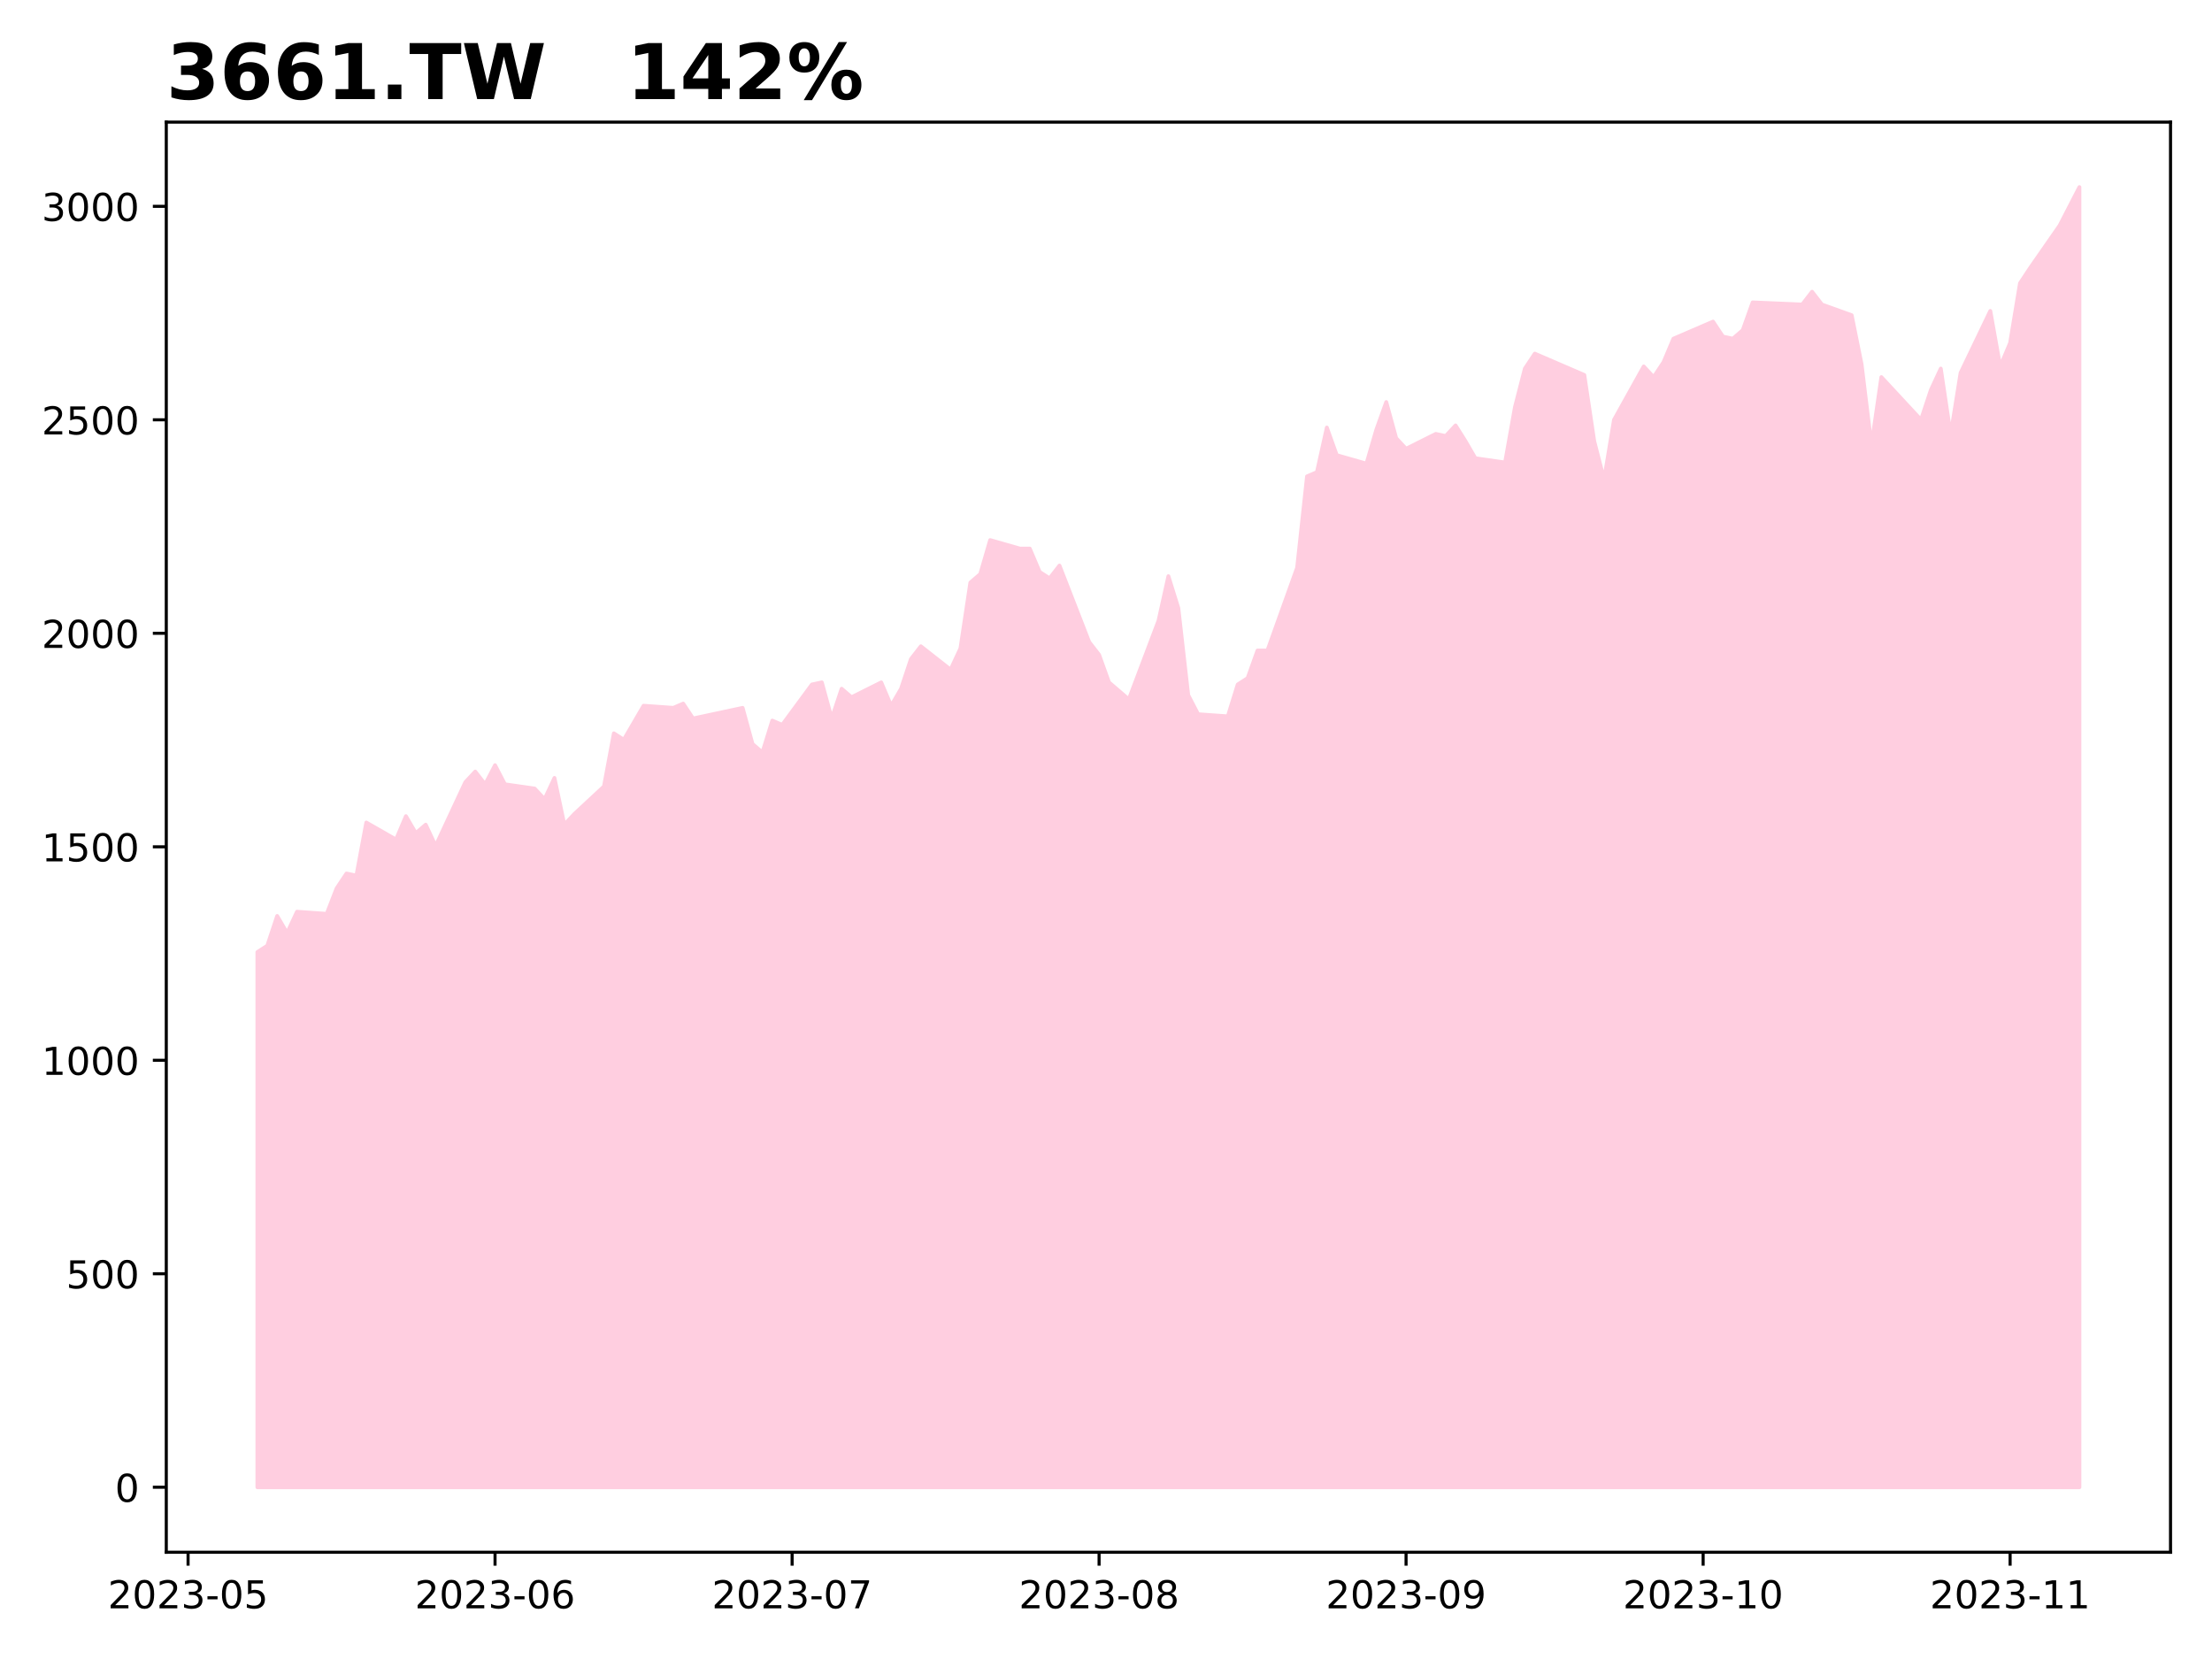
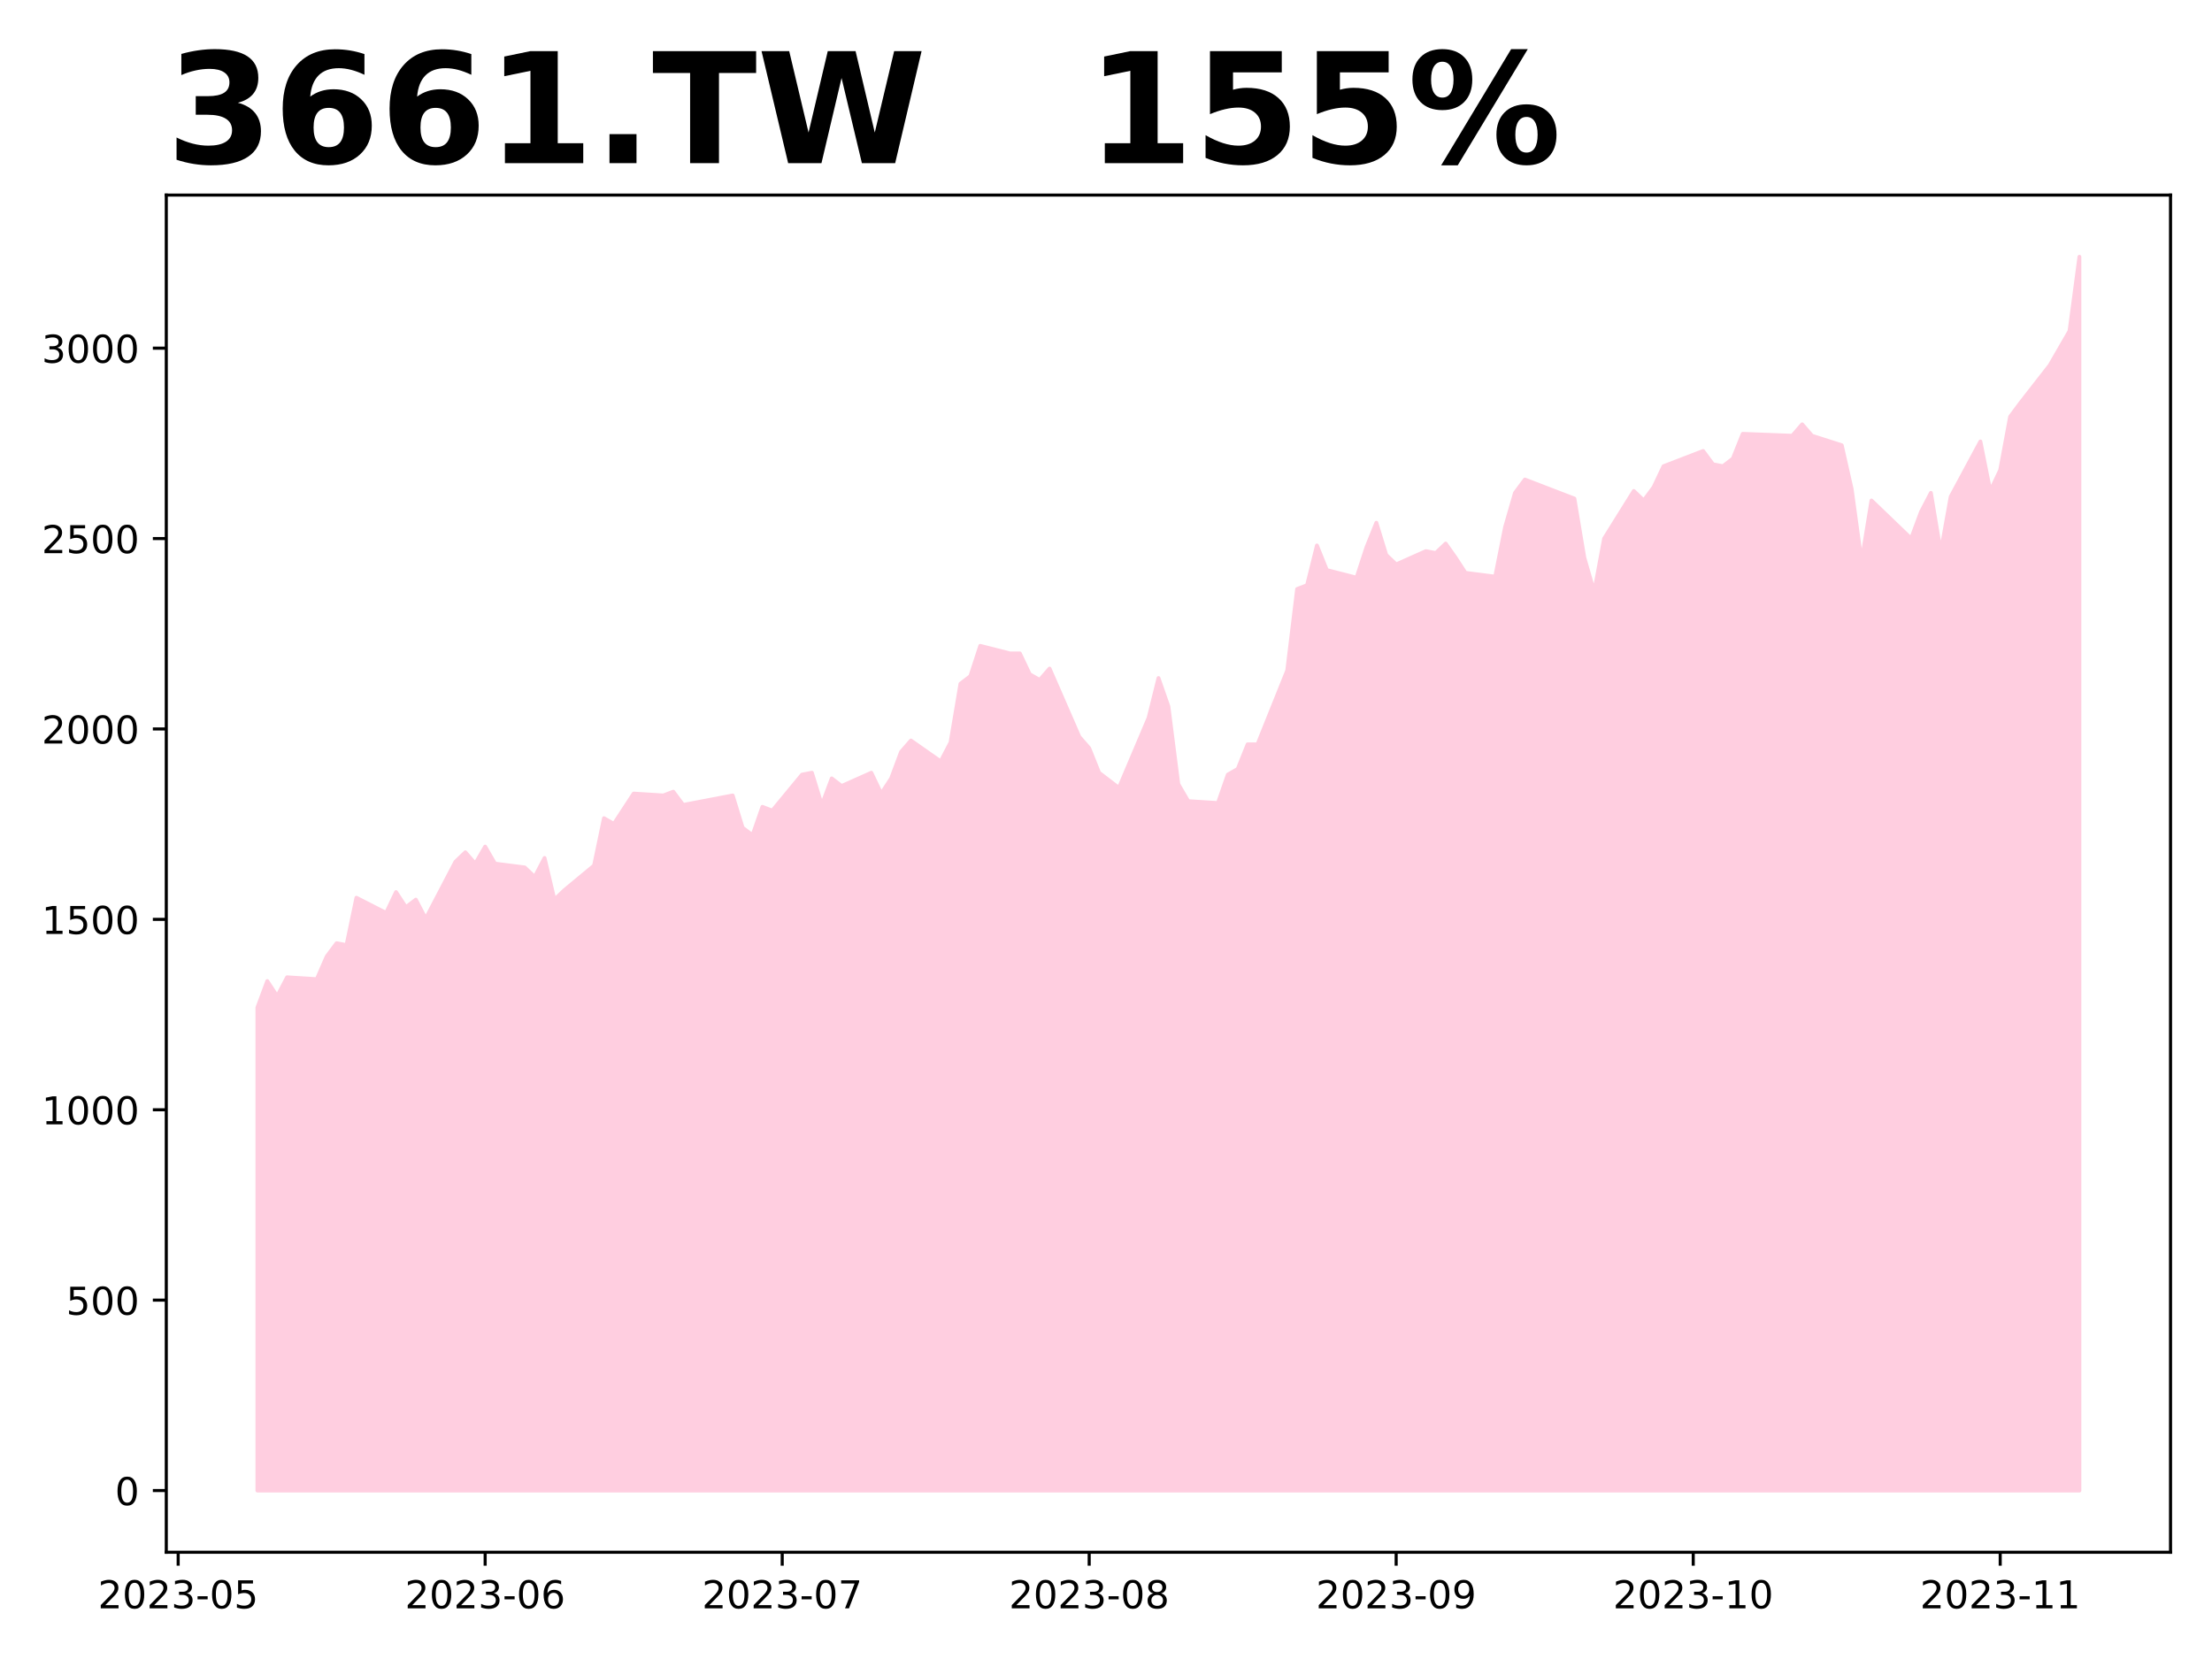
<svg xmlns="http://www.w3.org/2000/svg" xmlns:xlink="http://www.w3.org/1999/xlink" height="432pt" version="1.1" viewBox="0 0 576 432" width="576pt">
  <defs>
    <style type="text/css">
*{stroke-linecap:butt;stroke-linejoin:round;}
  </style>
  </defs>
  <g id="figure_1">
    <g id="patch_1">
      <path d="M 0 432  L 576 432  L 576 0  L 0 0  z " style="fill:#ffffff;" />
    </g>
    <g id="axes_1">
      <g id="patch_2">
-         <path d="M 43.3 404.2  L 565.2 404.2  L 565.2 31.8  L 43.3 31.8  z " style="fill:#ffffff;" />
+         <path d="M 43.3 404.2  L 565.2 404.2  L 565.2 50.8  L 43.3 50.8  z " style="fill:#ffffff;" />
      </g>
      <g id="PolyCollection_1">
        <defs>
-           <path d="M 67.023 -44.727  L 67.023 -184.08  L 69.601 -185.739  L 72.18 -193.48  L 74.758 -189.056  L 77.337 -194.586  L 85.073 -194.033  L 87.651 -200.669  L 90.23 -204.54  L 92.808 -203.987  L 95.387 -217.812  L 103.123 -213.388  L 105.701 -219.471  L 108.28 -215.047  L 110.858 -217.259  L 113.437 -211.729  L 121.172 -228.318  L 123.751 -231.083  L 126.33 -227.765  L 128.908 -232.742  L 131.487 -227.765  L 139.222 -226.66  L 141.801 -223.895  L 144.379 -229.424  L 146.958 -217.259  L 149.537 -220.024  L 157.272 -227.212  L 159.851 -241.037  L 162.429 -239.378  L 165.008 -243.802  L 167.586 -248.226  L 175.322 -247.673  L 177.901 -248.779  L 180.479 -244.908  L 193.372 -247.673  L 195.951 -238.272  L 198.529 -236.06  L 201.108 -244.355  L 203.686 -243.249  L 211.422 -253.756  L 214 -254.309  L 216.579 -244.908  L 219.158 -252.65  L 221.736 -250.438  L 229.472 -254.309  L 232.05 -248.226  L 234.629 -252.65  L 237.208 -260.392  L 239.786 -263.71  L 247.522 -257.627  L 250.1 -263.157  L 252.679 -280.299  L 255.257 -282.511  L 257.836 -291.359  L 265.572 -289.147  L 268.15 -289.147  L 270.729 -283.064  L 273.307 -281.405  L 275.886 -284.723  L 283.622 -264.816  L 286.2 -261.498  L 288.779 -254.309  L 293.936 -249.885  L 301.671 -270.345  L 304.25 -281.958  L 306.829 -273.663  L 309.407 -250.991  L 311.986 -246.014  L 319.721 -245.461  L 322.3 -253.756  L 324.878 -255.415  L 327.457 -262.604  L 330.036 -262.604  L 337.771 -284.17  L 340.35 -307.948  L 342.928 -309.054  L 345.507 -320.667  L 348.085 -313.478  L 355.821 -311.266  L 358.4 -320.114  L 360.978 -327.303  L 363.557 -317.902  L 366.135 -315.137  L 373.871 -319.008  L 376.45 -318.455  L 379.028 -321.22  L 381.607 -317.12  L 384.185 -312.673  L 391.921 -311.561  L 394.5 -326.015  L 397.078 -336.021  L 399.657 -339.912  L 402.235 -338.8  L 409.971 -335.465  L 412.549 -334.353  L 415.128 -317.12  L 417.707 -307.114  L 420.285 -322.679  L 428.021 -336.577  L 430.599 -333.797  L 433.178 -337.689  L 435.756 -343.804  L 446.071 -348.251  L 448.649 -344.359  L 451.228 -343.804  L 453.806 -346.027  L 456.385 -353.254  L 469.278 -352.698  L 471.856 -356.033  L 474.435 -352.698  L 482.17 -349.918  L 484.749 -337.133  L 487.328 -316.008  L 489.906 -333.797  L 492.485 -331.018  L 500.22 -322.679  L 502.799 -330.462  L 505.377 -336.021  L 507.956 -318.788  L 510.535 -334.909  L 518.27 -351.03  L 520.849 -336.577  L 523.427 -342.692  L 526.006 -358.257  L 528.584 -362.148  L 536.32 -373.266  L 538.899 -378.27  L 541.477 -383.273  L 541.477 -44.727  L 541.477 -44.727  L 538.899 -44.727  L 536.32 -44.727  L 528.584 -44.727  L 526.006 -44.727  L 523.427 -44.727  L 520.849 -44.727  L 518.27 -44.727  L 510.535 -44.727  L 507.956 -44.727  L 505.377 -44.727  L 502.799 -44.727  L 500.22 -44.727  L 492.485 -44.727  L 489.906 -44.727  L 487.328 -44.727  L 484.749 -44.727  L 482.17 -44.727  L 474.435 -44.727  L 471.856 -44.727  L 469.278 -44.727  L 456.385 -44.727  L 453.806 -44.727  L 451.228 -44.727  L 448.649 -44.727  L 446.071 -44.727  L 435.756 -44.727  L 433.178 -44.727  L 430.599 -44.727  L 428.021 -44.727  L 420.285 -44.727  L 417.707 -44.727  L 415.128 -44.727  L 412.549 -44.727  L 409.971 -44.727  L 402.235 -44.727  L 399.657 -44.727  L 397.078 -44.727  L 394.5 -44.727  L 391.921 -44.727  L 384.185 -44.727  L 381.607 -44.727  L 379.028 -44.727  L 376.45 -44.727  L 373.871 -44.727  L 366.135 -44.727  L 363.557 -44.727  L 360.978 -44.727  L 358.4 -44.727  L 355.821 -44.727  L 348.085 -44.727  L 345.507 -44.727  L 342.928 -44.727  L 340.35 -44.727  L 337.771 -44.727  L 330.036 -44.727  L 327.457 -44.727  L 324.878 -44.727  L 322.3 -44.727  L 319.721 -44.727  L 311.986 -44.727  L 309.407 -44.727  L 306.829 -44.727  L 304.25 -44.727  L 301.671 -44.727  L 293.936 -44.727  L 288.779 -44.727  L 286.2 -44.727  L 283.622 -44.727  L 275.886 -44.727  L 273.307 -44.727  L 270.729 -44.727  L 268.15 -44.727  L 265.572 -44.727  L 257.836 -44.727  L 255.257 -44.727  L 252.679 -44.727  L 250.1 -44.727  L 247.522 -44.727  L 239.786 -44.727  L 237.208 -44.727  L 234.629 -44.727  L 232.05 -44.727  L 229.472 -44.727  L 221.736 -44.727  L 219.158 -44.727  L 216.579 -44.727  L 214 -44.727  L 211.422 -44.727  L 203.686 -44.727  L 201.108 -44.727  L 198.529 -44.727  L 195.951 -44.727  L 193.372 -44.727  L 180.479 -44.727  L 177.901 -44.727  L 175.322 -44.727  L 167.586 -44.727  L 165.008 -44.727  L 162.429 -44.727  L 159.851 -44.727  L 157.272 -44.727  L 149.537 -44.727  L 146.958 -44.727  L 144.379 -44.727  L 141.801 -44.727  L 139.222 -44.727  L 131.487 -44.727  L 128.908 -44.727  L 126.33 -44.727  L 123.751 -44.727  L 121.172 -44.727  L 113.437 -44.727  L 110.858 -44.727  L 108.28 -44.727  L 105.701 -44.727  L 103.123 -44.727  L 95.387 -44.727  L 92.808 -44.727  L 90.23 -44.727  L 87.651 -44.727  L 85.073 -44.727  L 77.337 -44.727  L 74.758 -44.727  L 72.18 -44.727  L 69.601 -44.727  L 67.023 -44.727  z " id="m67951e504e" style="stroke:#ffcee0;" />
+           <path d="M 67.023 -43.864  L 67.023 -169.627  L 69.601 -176.531  L 72.18 -172.586  L 74.758 -177.518  L 82.494 -177.025  L 85.073 -182.943  L 87.651 -186.395  L 90.23 -185.902  L 92.808 -198.232  L 100.544 -194.286  L 103.123 -199.711  L 105.701 -195.766  L 108.28 -197.738  L 110.858 -192.807  L 118.594 -207.602  L 121.172 -210.068  L 123.751 -207.109  L 126.33 -211.548  L 128.908 -207.109  L 136.644 -206.123  L 139.222 -203.657  L 141.801 -208.589  L 144.379 -197.738  L 146.958 -200.204  L 154.694 -206.616  L 157.272 -218.946  L 159.851 -217.466  L 162.429 -221.411  L 165.008 -225.357  L 172.744 -224.864  L 175.322 -225.85  L 177.901 -222.398  L 190.793 -224.864  L 193.372 -216.48  L 195.951 -214.507  L 198.529 -221.905  L 201.108 -220.918  L 208.843 -230.289  L 211.422 -230.782  L 214 -222.398  L 216.579 -229.303  L 219.158 -227.33  L 226.893 -230.782  L 229.472 -225.357  L 232.05 -229.303  L 234.629 -236.207  L 237.208 -239.166  L 244.943 -233.741  L 247.522 -238.673  L 250.1 -253.962  L 252.679 -255.935  L 255.257 -263.826  L 262.993 -261.853  L 265.572 -261.853  L 268.15 -256.428  L 270.729 -254.948  L 273.307 -257.907  L 281.043 -240.153  L 283.622 -237.194  L 286.2 -230.782  L 291.357 -226.837  L 299.093 -245.085  L 301.671 -255.441  L 304.25 -248.044  L 306.829 -227.823  L 309.407 -223.384  L 317.143 -222.891  L 319.721 -230.289  L 322.3 -231.768  L 324.878 -238.18  L 327.457 -238.18  L 335.193 -257.414  L 337.771 -278.621  L 340.35 -279.608  L 342.928 -289.965  L 345.507 -283.553  L 353.243 -281.58  L 355.821 -289.472  L 358.4 -295.883  L 360.978 -287.499  L 363.557 -285.033  L 371.292 -288.485  L 373.871 -287.992  L 376.45 -290.458  L 379.028 -286.801  L 381.607 -282.835  L 389.342 -281.843  L 391.921 -294.734  L 394.5 -303.658  L 397.078 -307.129  L 399.657 -306.137  L 407.392 -303.162  L 409.971 -302.171  L 412.549 -286.801  L 415.128 -277.877  L 417.707 -291.759  L 425.442 -304.154  L 428.021 -301.675  L 430.599 -305.146  L 433.178 -310.599  L 443.492 -314.566  L 446.071 -311.095  L 448.649 -310.599  L 451.228 -312.582  L 453.806 -319.028  L 466.699 -318.532  L 469.278 -321.507  L 471.856 -318.532  L 479.592 -316.053  L 482.17 -304.65  L 484.749 -285.81  L 487.328 -301.675  L 489.906 -299.196  L 497.642 -291.759  L 500.22 -298.7  L 502.799 -303.658  L 505.377 -288.289  L 507.956 -302.667  L 515.692 -317.045  L 518.27 -304.154  L 520.849 -309.608  L 523.427 -323.49  L 526.006 -326.96  L 533.742 -336.876  L 536.32 -341.338  L 538.899 -345.801  L 541.477 -365.136  L 541.477 -43.864  L 541.477 -43.864  L 538.899 -43.864  L 536.32 -43.864  L 533.742 -43.864  L 526.006 -43.864  L 523.427 -43.864  L 520.849 -43.864  L 518.27 -43.864  L 515.692 -43.864  L 507.956 -43.864  L 505.377 -43.864  L 502.799 -43.864  L 500.22 -43.864  L 497.642 -43.864  L 489.906 -43.864  L 487.328 -43.864  L 484.749 -43.864  L 482.17 -43.864  L 479.592 -43.864  L 471.856 -43.864  L 469.278 -43.864  L 466.699 -43.864  L 453.806 -43.864  L 451.228 -43.864  L 448.649 -43.864  L 446.071 -43.864  L 443.492 -43.864  L 433.178 -43.864  L 430.599 -43.864  L 428.021 -43.864  L 425.442 -43.864  L 417.707 -43.864  L 415.128 -43.864  L 412.549 -43.864  L 409.971 -43.864  L 407.392 -43.864  L 399.657 -43.864  L 397.078 -43.864  L 394.5 -43.864  L 391.921 -43.864  L 389.342 -43.864  L 381.607 -43.864  L 379.028 -43.864  L 376.45 -43.864  L 373.871 -43.864  L 371.292 -43.864  L 363.557 -43.864  L 360.978 -43.864  L 358.4 -43.864  L 355.821 -43.864  L 353.243 -43.864  L 345.507 -43.864  L 342.928 -43.864  L 340.35 -43.864  L 337.771 -43.864  L 335.193 -43.864  L 327.457 -43.864  L 324.878 -43.864  L 322.3 -43.864  L 319.721 -43.864  L 317.143 -43.864  L 309.407 -43.864  L 306.829 -43.864  L 304.25 -43.864  L 301.671 -43.864  L 299.093 -43.864  L 291.357 -43.864  L 286.2 -43.864  L 283.622 -43.864  L 281.043 -43.864  L 273.307 -43.864  L 270.729 -43.864  L 268.15 -43.864  L 265.572 -43.864  L 262.993 -43.864  L 255.257 -43.864  L 252.679 -43.864  L 250.1 -43.864  L 247.522 -43.864  L 244.943 -43.864  L 237.208 -43.864  L 234.629 -43.864  L 232.05 -43.864  L 229.472 -43.864  L 226.893 -43.864  L 219.158 -43.864  L 216.579 -43.864  L 214 -43.864  L 211.422 -43.864  L 208.843 -43.864  L 201.108 -43.864  L 198.529 -43.864  L 195.951 -43.864  L 193.372 -43.864  L 190.793 -43.864  L 177.901 -43.864  L 175.322 -43.864  L 172.744 -43.864  L 165.008 -43.864  L 162.429 -43.864  L 159.851 -43.864  L 157.272 -43.864  L 154.694 -43.864  L 146.958 -43.864  L 144.379 -43.864  L 141.801 -43.864  L 139.222 -43.864  L 136.644 -43.864  L 128.908 -43.864  L 126.33 -43.864  L 123.751 -43.864  L 121.172 -43.864  L 118.594 -43.864  L 110.858 -43.864  L 108.28 -43.864  L 105.701 -43.864  L 103.123 -43.864  L 100.544 -43.864  L 92.808 -43.864  L 90.23 -43.864  L 87.651 -43.864  L 85.073 -43.864  L 82.494 -43.864  L 74.758 -43.864  L 72.18 -43.864  L 69.601 -43.864  L 67.023 -43.864  z " id="me5954f0885" style="stroke:#ffcee0;" />
        </defs>
-         <g clip-path="url(#p41bf87c128)">
-           <use style="fill:#ffcee0;stroke:#ffcee0;" x="0" xlink:href="#m67951e504e" y="432" />
+         <g clip-path="url(#p12d803c735)">
+           <use style="fill:#ffcee0;stroke:#ffcee0;" x="0" xlink:href="#me5954f0885" y="432" />
        </g>
      </g>
      <g id="matplotlib.axis_1">
        <g id="xtick_1">
          <g id="line2d_1">
            <defs>
-               <path d="M 0 0  L 0 3.5  " id="m38f2543359" style="stroke:#000000;stroke-width:0.8;" />
-             </defs>
-             <g>
-               <use style="stroke:#000000;stroke-width:0.8;" x="48.973" xlink:href="#m38f2543359" y="404.2" />
+               <path d="M 0 0  L 0 3.5  " id="m1263c452a3" style="stroke:#000000;stroke-width:0.8;" />
+             </defs>
+             <g>
+               <use style="stroke:#000000;stroke-width:0.8;" x="46.394" xlink:href="#m1263c452a3" y="404.2" />
            </g>
          </g>
          <g id="text_1">
            <defs>
              <path d="M 19.188 8.297  L 53.609 8.297  L 53.609 0  L 7.328 0  L 7.328 8.297  Q 12.938 14.109 22.625 23.891  Q 32.328 33.688 34.812 36.531  Q 39.547 41.844 41.422 45.531  Q 43.312 49.219 43.312 52.781  Q 43.312 58.594 39.234 62.25  Q 35.156 65.922 28.609 65.922  Q 23.969 65.922 18.812 64.312  Q 13.672 62.703 7.812 59.422  L 7.812 69.391  Q 13.766 71.781 18.938 73  Q 24.125 74.219 28.422 74.219  Q 39.75 74.219 46.484 68.547  Q 53.219 62.891 53.219 53.422  Q 53.219 48.922 51.531 44.891  Q 49.859 40.875 45.406 35.406  Q 44.188 33.984 37.641 27.219  Q 31.109 20.453 19.188 8.297  z " id="DejaVuSans-50" />
              <path d="M 31.781 66.406  Q 24.172 66.406 20.328 58.906  Q 16.5 51.422 16.5 36.375  Q 16.5 21.391 20.328 13.891  Q 24.172 6.391 31.781 6.391  Q 39.453 6.391 43.281 13.891  Q 47.125 21.391 47.125 36.375  Q 47.125 51.422 43.281 58.906  Q 39.453 66.406 31.781 66.406  z M 31.781 74.219  Q 44.047 74.219 50.516 64.516  Q 56.984 54.828 56.984 36.375  Q 56.984 17.969 50.516 8.266  Q 44.047 -1.422 31.781 -1.422  Q 19.531 -1.422 13.062 8.266  Q 6.594 17.969 6.594 36.375  Q 6.594 54.828 13.062 64.516  Q 19.531 74.219 31.781 74.219  z " id="DejaVuSans-48" />
              <path d="M 40.578 39.312  Q 47.656 37.797 51.625 33  Q 55.609 28.219 55.609 21.188  Q 55.609 10.406 48.188 4.484  Q 40.766 -1.422 27.094 -1.422  Q 22.516 -1.422 17.656 -0.516  Q 12.797 0.391 7.625 2.203  L 7.625 11.719  Q 11.719 9.328 16.594 8.109  Q 21.484 6.891 26.812 6.891  Q 36.078 6.891 40.938 10.547  Q 45.797 14.203 45.797 21.188  Q 45.797 27.641 41.281 31.266  Q 36.766 34.906 28.719 34.906  L 20.219 34.906  L 20.219 43.016  L 29.109 43.016  Q 36.375 43.016 40.234 45.922  Q 44.094 48.828 44.094 54.297  Q 44.094 59.906 40.109 62.906  Q 36.141 65.922 28.719 65.922  Q 24.656 65.922 20.016 65.031  Q 15.375 64.156 9.812 62.312  L 9.812 71.094  Q 15.438 72.656 20.344 73.438  Q 25.25 74.219 29.594 74.219  Q 40.828 74.219 47.359 69.109  Q 53.906 64.016 53.906 55.328  Q 53.906 49.266 50.438 45.094  Q 46.969 40.922 40.578 39.312  z " id="DejaVuSans-51" />
              <path d="M 4.891 31.391  L 31.203 31.391  L 31.203 23.391  L 4.891 23.391  z " id="DejaVuSans-45" />
              <path d="M 10.797 72.906  L 49.516 72.906  L 49.516 64.594  L 19.828 64.594  L 19.828 46.734  Q 21.969 47.469 24.109 47.828  Q 26.266 48.188 28.422 48.188  Q 40.625 48.188 47.75 41.5  Q 54.891 34.812 54.891 23.391  Q 54.891 11.625 47.562 5.094  Q 40.234 -1.422 26.906 -1.422  Q 22.312 -1.422 17.547 -0.641  Q 12.797 0.141 7.719 1.703  L 7.719 11.625  Q 12.109 9.234 16.797 8.062  Q 21.484 6.891 26.703 6.891  Q 35.156 6.891 40.078 11.328  Q 45.016 15.766 45.016 23.391  Q 45.016 31 40.078 35.438  Q 35.156 39.891 26.703 39.891  Q 22.75 39.891 18.812 39.016  Q 14.891 38.141 10.797 36.281  z " id="DejaVuSans-53" />
            </defs>
-             <g transform="translate(28.08142 418.7984)scale(0.1 -0.1)">
+             <g transform="translate(25.50286 418.7984)scale(0.1 -0.1)">
              <use xlink:href="#DejaVuSans-50" />
              <use x="63.623" xlink:href="#DejaVuSans-48" />
              <use x="127.246" xlink:href="#DejaVuSans-50" />
              <use x="190.869" xlink:href="#DejaVuSans-51" />
              <use x="254.492" xlink:href="#DejaVuSans-45" />
              <use x="290.576" xlink:href="#DejaVuSans-48" />
              <use x="354.199" xlink:href="#DejaVuSans-53" />
            </g>
          </g>
        </g>
        <g id="xtick_2">
          <g id="line2d_2">
            <g>
-               <use style="stroke:#000000;stroke-width:0.8;" x="128.908" xlink:href="#m38f2543359" y="404.2" />
+               <use style="stroke:#000000;stroke-width:0.8;" x="126.33" xlink:href="#m1263c452a3" y="404.2" />
            </g>
          </g>
          <g id="text_2">
            <defs>
              <path d="M 33.016 40.375  Q 26.375 40.375 22.484 35.828  Q 18.609 31.297 18.609 23.391  Q 18.609 15.531 22.484 10.953  Q 26.375 6.391 33.016 6.391  Q 39.656 6.391 43.531 10.953  Q 47.406 15.531 47.406 23.391  Q 47.406 31.297 43.531 35.828  Q 39.656 40.375 33.016 40.375  z M 52.594 71.297  L 52.594 62.312  Q 48.875 64.062 45.094 64.984  Q 41.312 65.922 37.594 65.922  Q 27.828 65.922 22.672 59.328  Q 17.531 52.734 16.797 39.406  Q 19.672 43.656 24.016 45.922  Q 28.375 48.188 33.594 48.188  Q 44.578 48.188 50.953 41.516  Q 57.328 34.859 57.328 23.391  Q 57.328 12.156 50.688 5.359  Q 44.047 -1.422 33.016 -1.422  Q 20.359 -1.422 13.672 8.266  Q 6.984 17.969 6.984 36.375  Q 6.984 53.656 15.188 63.938  Q 23.391 74.219 37.203 74.219  Q 40.922 74.219 44.703 73.484  Q 48.484 72.75 52.594 71.297  z " id="DejaVuSans-54" />
            </defs>
-             <g transform="translate(108.0167 418.7984)scale(0.1 -0.1)">
+             <g transform="translate(105.4381 418.7984)scale(0.1 -0.1)">
              <use xlink:href="#DejaVuSans-50" />
              <use x="63.623" xlink:href="#DejaVuSans-48" />
              <use x="127.246" xlink:href="#DejaVuSans-50" />
              <use x="190.869" xlink:href="#DejaVuSans-51" />
              <use x="254.492" xlink:href="#DejaVuSans-45" />
              <use x="290.576" xlink:href="#DejaVuSans-48" />
              <use x="354.199" xlink:href="#DejaVuSans-54" />
            </g>
          </g>
        </g>
        <g id="xtick_3">
          <g id="line2d_3">
            <g>
-               <use style="stroke:#000000;stroke-width:0.8;" x="206.265" xlink:href="#m38f2543359" y="404.2" />
+               <use style="stroke:#000000;stroke-width:0.8;" x="203.686" xlink:href="#m1263c452a3" y="404.2" />
            </g>
          </g>
          <g id="text_3">
            <defs>
              <path d="M 8.203 72.906  L 55.078 72.906  L 55.078 68.703  L 28.609 0  L 18.312 0  L 43.219 64.594  L 8.203 64.594  z " id="DejaVuSans-55" />
            </defs>
-             <g transform="translate(185.3734 418.7984)scale(0.1 -0.1)">
+             <g transform="translate(182.7949 418.7984)scale(0.1 -0.1)">
              <use xlink:href="#DejaVuSans-50" />
              <use x="63.623" xlink:href="#DejaVuSans-48" />
              <use x="127.246" xlink:href="#DejaVuSans-50" />
              <use x="190.869" xlink:href="#DejaVuSans-51" />
              <use x="254.492" xlink:href="#DejaVuSans-45" />
              <use x="290.576" xlink:href="#DejaVuSans-48" />
              <use x="354.199" xlink:href="#DejaVuSans-55" />
            </g>
          </g>
        </g>
        <g id="xtick_4">
          <g id="line2d_4">
            <g>
-               <use style="stroke:#000000;stroke-width:0.8;" x="286.2" xlink:href="#m38f2543359" y="404.2" />
+               <use style="stroke:#000000;stroke-width:0.8;" x="283.622" xlink:href="#m1263c452a3" y="404.2" />
            </g>
          </g>
          <g id="text_4">
            <defs>
              <path d="M 31.781 34.625  Q 24.75 34.625 20.719 30.859  Q 16.703 27.094 16.703 20.516  Q 16.703 13.922 20.719 10.156  Q 24.75 6.391 31.781 6.391  Q 38.812 6.391 42.859 10.172  Q 46.922 13.969 46.922 20.516  Q 46.922 27.094 42.891 30.859  Q 38.875 34.625 31.781 34.625  z M 21.922 38.812  Q 15.578 40.375 12.031 44.719  Q 8.5 49.078 8.5 55.328  Q 8.5 64.062 14.719 69.141  Q 20.953 74.219 31.781 74.219  Q 42.672 74.219 48.875 69.141  Q 55.078 64.062 55.078 55.328  Q 55.078 49.078 51.531 44.719  Q 48 40.375 41.703 38.812  Q 48.828 37.156 52.797 32.312  Q 56.781 27.484 56.781 20.516  Q 56.781 9.906 50.312 4.234  Q 43.844 -1.422 31.781 -1.422  Q 19.734 -1.422 13.25 4.234  Q 6.781 9.906 6.781 20.516  Q 6.781 27.484 10.781 32.312  Q 14.797 37.156 21.922 38.812  z M 18.312 54.391  Q 18.312 48.734 21.844 45.562  Q 25.391 42.391 31.781 42.391  Q 38.141 42.391 41.719 45.562  Q 45.312 48.734 45.312 54.391  Q 45.312 60.062 41.719 63.234  Q 38.141 66.406 31.781 66.406  Q 25.391 66.406 21.844 63.234  Q 18.312 60.062 18.312 54.391  z " id="DejaVuSans-56" />
            </defs>
-             <g transform="translate(265.3087 418.7984)scale(0.1 -0.1)">
+             <g transform="translate(262.7301 418.7984)scale(0.1 -0.1)">
              <use xlink:href="#DejaVuSans-50" />
              <use x="63.623" xlink:href="#DejaVuSans-48" />
              <use x="127.246" xlink:href="#DejaVuSans-50" />
              <use x="190.869" xlink:href="#DejaVuSans-51" />
              <use x="254.492" xlink:href="#DejaVuSans-45" />
              <use x="290.576" xlink:href="#DejaVuSans-48" />
              <use x="354.199" xlink:href="#DejaVuSans-56" />
            </g>
          </g>
        </g>
        <g id="xtick_5">
          <g id="line2d_5">
            <g>
-               <use style="stroke:#000000;stroke-width:0.8;" x="366.135" xlink:href="#m38f2543359" y="404.2" />
+               <use style="stroke:#000000;stroke-width:0.8;" x="363.557" xlink:href="#m1263c452a3" y="404.2" />
            </g>
          </g>
          <g id="text_5">
            <defs>
              <path d="M 10.984 1.516  L 10.984 10.5  Q 14.703 8.734 18.5 7.812  Q 22.312 6.891 25.984 6.891  Q 35.75 6.891 40.891 13.453  Q 46.047 20.016 46.781 33.406  Q 43.953 29.203 39.594 26.953  Q 35.25 24.703 29.984 24.703  Q 19.047 24.703 12.672 31.312  Q 6.297 37.938 6.297 49.422  Q 6.297 60.641 12.938 67.422  Q 19.578 74.219 30.609 74.219  Q 43.266 74.219 49.922 64.516  Q 56.594 54.828 56.594 36.375  Q 56.594 19.141 48.406 8.859  Q 40.234 -1.422 26.422 -1.422  Q 22.703 -1.422 18.891 -0.688  Q 15.094 0.047 10.984 1.516  z M 30.609 32.422  Q 37.25 32.422 41.125 36.953  Q 45.016 41.5 45.016 49.422  Q 45.016 57.281 41.125 61.844  Q 37.25 66.406 30.609 66.406  Q 23.969 66.406 20.094 61.844  Q 16.219 57.281 16.219 49.422  Q 16.219 41.5 20.094 36.953  Q 23.969 32.422 30.609 32.422  z " id="DejaVuSans-57" />
            </defs>
-             <g transform="translate(345.244 418.7984)scale(0.1 -0.1)">
+             <g transform="translate(342.6654 418.7984)scale(0.1 -0.1)">
              <use xlink:href="#DejaVuSans-50" />
              <use x="63.623" xlink:href="#DejaVuSans-48" />
              <use x="127.246" xlink:href="#DejaVuSans-50" />
              <use x="190.869" xlink:href="#DejaVuSans-51" />
              <use x="254.492" xlink:href="#DejaVuSans-45" />
              <use x="290.576" xlink:href="#DejaVuSans-48" />
              <use x="354.199" xlink:href="#DejaVuSans-57" />
            </g>
          </g>
        </g>
        <g id="xtick_6">
          <g id="line2d_6">
            <g>
-               <use style="stroke:#000000;stroke-width:0.8;" x="443.492" xlink:href="#m38f2543359" y="404.2" />
+               <use style="stroke:#000000;stroke-width:0.8;" x="440.914" xlink:href="#m1263c452a3" y="404.2" />
            </g>
          </g>
          <g id="text_6">
            <defs>
              <path d="M 12.406 8.297  L 28.516 8.297  L 28.516 63.922  L 10.984 60.406  L 10.984 69.391  L 28.422 72.906  L 38.281 72.906  L 38.281 8.297  L 54.391 8.297  L 54.391 0  L 12.406 0  z " id="DejaVuSans-49" />
            </defs>
-             <g transform="translate(422.6007 418.7984)scale(0.1 -0.1)">
+             <g transform="translate(420.0221 418.7984)scale(0.1 -0.1)">
              <use xlink:href="#DejaVuSans-50" />
              <use x="63.623" xlink:href="#DejaVuSans-48" />
              <use x="127.246" xlink:href="#DejaVuSans-50" />
              <use x="190.869" xlink:href="#DejaVuSans-51" />
              <use x="254.492" xlink:href="#DejaVuSans-45" />
              <use x="290.576" xlink:href="#DejaVuSans-49" />
              <use x="354.199" xlink:href="#DejaVuSans-48" />
            </g>
          </g>
        </g>
        <g id="xtick_7">
          <g id="line2d_7">
            <g>
-               <use style="stroke:#000000;stroke-width:0.8;" x="523.427" xlink:href="#m38f2543359" y="404.2" />
+               <use style="stroke:#000000;stroke-width:0.8;" x="520.849" xlink:href="#m1263c452a3" y="404.2" />
            </g>
          </g>
          <g id="text_7">
-             <g transform="translate(502.536 418.7984)scale(0.1 -0.1)">
+             <g transform="translate(499.9574 418.7984)scale(0.1 -0.1)">
              <use xlink:href="#DejaVuSans-50" />
              <use x="63.623" xlink:href="#DejaVuSans-48" />
              <use x="127.246" xlink:href="#DejaVuSans-50" />
              <use x="190.869" xlink:href="#DejaVuSans-51" />
              <use x="254.492" xlink:href="#DejaVuSans-45" />
              <use x="290.576" xlink:href="#DejaVuSans-49" />
              <use x="354.199" xlink:href="#DejaVuSans-49" />
            </g>
          </g>
        </g>
      </g>
      <g id="matplotlib.axis_2">
        <g id="ytick_1">
          <g id="line2d_8">
            <defs>
-               <path d="M 0 0  L -3.5 0  " id="mf68b591787" style="stroke:#000000;stroke-width:0.8;" />
-             </defs>
-             <g>
-               <use style="stroke:#000000;stroke-width:0.8;" x="43.3" xlink:href="#mf68b591787" y="387.273" />
+               <path d="M 0 0  L -3.5 0  " id="m444428ff37" style="stroke:#000000;stroke-width:0.8;" />
+             </defs>
+             <g>
+               <use style="stroke:#000000;stroke-width:0.8;" x="43.3" xlink:href="#m444428ff37" y="388.136" />
            </g>
          </g>
          <g id="text_8">
-             <g transform="translate(29.9375 391.0719)scale(0.1 -0.1)">
+             <g transform="translate(29.9375 391.9356)scale(0.1 -0.1)">
              <use xlink:href="#DejaVuSans-48" />
            </g>
          </g>
        </g>
        <g id="ytick_2">
          <g id="line2d_9">
            <g>
-               <use style="stroke:#000000;stroke-width:0.8;" x="43.3" xlink:href="#mf68b591787" y="331.682" />
+               <use style="stroke:#000000;stroke-width:0.8;" x="43.3" xlink:href="#m444428ff37" y="338.557" />
            </g>
          </g>
          <g id="text_9">
-             <g transform="translate(17.2125 335.4816)scale(0.1 -0.1)">
+             <g transform="translate(17.2125 342.3565)scale(0.1 -0.1)">
              <use xlink:href="#DejaVuSans-53" />
              <use x="63.623" xlink:href="#DejaVuSans-48" />
              <use x="127.246" xlink:href="#DejaVuSans-48" />
            </g>
          </g>
        </g>
        <g id="ytick_3">
          <g id="line2d_10">
            <g>
-               <use style="stroke:#000000;stroke-width:0.8;" x="43.3" xlink:href="#mf68b591787" y="276.092" />
+               <use style="stroke:#000000;stroke-width:0.8;" x="43.3" xlink:href="#m444428ff37" y="288.978" />
            </g>
          </g>
          <g id="text_10">
-             <g transform="translate(10.85 279.8912)scale(0.1 -0.1)">
+             <g transform="translate(10.85 292.7773)scale(0.1 -0.1)">
              <use xlink:href="#DejaVuSans-49" />
              <use x="63.623" xlink:href="#DejaVuSans-48" />
              <use x="127.246" xlink:href="#DejaVuSans-48" />
              <use x="190.869" xlink:href="#DejaVuSans-48" />
            </g>
          </g>
        </g>
        <g id="ytick_4">
          <g id="line2d_11">
            <g>
-               <use style="stroke:#000000;stroke-width:0.8;" x="43.3" xlink:href="#mf68b591787" y="220.502" />
+               <use style="stroke:#000000;stroke-width:0.8;" x="43.3" xlink:href="#m444428ff37" y="239.399" />
            </g>
          </g>
          <g id="text_11">
-             <g transform="translate(10.85 224.3008)scale(0.1 -0.1)">
+             <g transform="translate(10.85 243.1982)scale(0.1 -0.1)">
              <use xlink:href="#DejaVuSans-49" />
              <use x="63.623" xlink:href="#DejaVuSans-53" />
              <use x="127.246" xlink:href="#DejaVuSans-48" />
              <use x="190.869" xlink:href="#DejaVuSans-48" />
            </g>
          </g>
        </g>
        <g id="ytick_5">
          <g id="line2d_12">
            <g>
-               <use style="stroke:#000000;stroke-width:0.8;" x="43.3" xlink:href="#mf68b591787" y="164.911" />
+               <use style="stroke:#000000;stroke-width:0.8;" x="43.3" xlink:href="#m444428ff37" y="189.82" />
            </g>
          </g>
          <g id="text_12">
-             <g transform="translate(10.85 168.7104)scale(0.1 -0.1)">
+             <g transform="translate(10.85 193.6191)scale(0.1 -0.1)">
              <use xlink:href="#DejaVuSans-50" />
              <use x="63.623" xlink:href="#DejaVuSans-48" />
              <use x="127.246" xlink:href="#DejaVuSans-48" />
              <use x="190.869" xlink:href="#DejaVuSans-48" />
            </g>
          </g>
        </g>
        <g id="ytick_6">
          <g id="line2d_13">
            <g>
-               <use style="stroke:#000000;stroke-width:0.8;" x="43.3" xlink:href="#mf68b591787" y="109.321" />
+               <use style="stroke:#000000;stroke-width:0.8;" x="43.3" xlink:href="#m444428ff37" y="140.241" />
            </g>
          </g>
          <g id="text_13">
-             <g transform="translate(10.85 113.12)scale(0.1 -0.1)">
+             <g transform="translate(10.85 144.04)scale(0.1 -0.1)">
              <use xlink:href="#DejaVuSans-50" />
              <use x="63.623" xlink:href="#DejaVuSans-53" />
              <use x="127.246" xlink:href="#DejaVuSans-48" />
              <use x="190.869" xlink:href="#DejaVuSans-48" />
            </g>
          </g>
        </g>
        <g id="ytick_7">
          <g id="line2d_14">
            <g>
-               <use style="stroke:#000000;stroke-width:0.8;" x="43.3" xlink:href="#mf68b591787" y="53.73" />
+               <use style="stroke:#000000;stroke-width:0.8;" x="43.3" xlink:href="#m444428ff37" y="90.662" />
            </g>
          </g>
          <g id="text_14">
-             <g transform="translate(10.85 57.52963)scale(0.1 -0.1)">
+             <g transform="translate(10.85 94.46084)scale(0.1 -0.1)">
              <use xlink:href="#DejaVuSans-51" />
              <use x="63.623" xlink:href="#DejaVuSans-48" />
              <use x="127.246" xlink:href="#DejaVuSans-48" />
              <use x="190.869" xlink:href="#DejaVuSans-48" />
            </g>
          </g>
        </g>
      </g>
      <g id="patch_3">
-         <path d="M 43.3 404.2  L 43.3 31.8  " style="fill:none;stroke:#000000;stroke-linecap:square;stroke-linejoin:miter;stroke-width:0.8;" />
+         <path d="M 43.3 404.2  L 43.3 50.8  " style="fill:none;stroke:#000000;stroke-linecap:square;stroke-linejoin:miter;stroke-width:0.8;" />
      </g>
      <g id="patch_4">
-         <path d="M 565.2 404.2  L 565.2 31.8  " style="fill:none;stroke:#000000;stroke-linecap:square;stroke-linejoin:miter;stroke-width:0.8;" />
+         <path d="M 565.2 404.2  L 565.2 50.8  " style="fill:none;stroke:#000000;stroke-linecap:square;stroke-linejoin:miter;stroke-width:0.8;" />
      </g>
      <g id="patch_5">
        <path d="M 43.3 404.2  L 565.2 404.2  " style="fill:none;stroke:#000000;stroke-linecap:square;stroke-linejoin:miter;stroke-width:0.8;" />
      </g>
      <g id="patch_6">
-         <path d="M 43.3 31.8  L 565.2 31.8  " style="fill:none;stroke:#000000;stroke-linecap:square;stroke-linejoin:miter;stroke-width:0.8;" />
+         <path d="M 43.3 50.8  L 565.2 50.8  " style="fill:none;stroke:#000000;stroke-linecap:square;stroke-linejoin:miter;stroke-width:0.8;" />
      </g>
      <g id="text_15">
        <defs>
          <path d="M 46.578 39.312  Q 53.953 37.406 57.781 32.688  Q 61.625 27.984 61.625 20.703  Q 61.625 9.859 53.312 4.219  Q 45.016 -1.422 29.109 -1.422  Q 23.484 -1.422 17.844 -0.516  Q 12.203 0.391 6.688 2.203  L 6.688 16.703  Q 11.969 14.062 17.156 12.719  Q 22.359 11.375 27.391 11.375  Q 34.859 11.375 38.844 13.953  Q 42.828 16.547 42.828 21.391  Q 42.828 26.375 38.75 28.938  Q 34.672 31.5 26.703 31.5  L 19.188 31.5  L 19.188 43.609  L 27.094 43.609  Q 34.188 43.609 37.641 45.828  Q 41.109 48.047 41.109 52.594  Q 41.109 56.781 37.734 59.078  Q 34.375 61.375 28.219 61.375  Q 23.688 61.375 19.047 60.344  Q 14.406 59.328 9.812 57.328  L 9.812 71.094  Q 15.375 72.656 20.844 73.438  Q 26.312 74.219 31.594 74.219  Q 45.797 74.219 52.844 69.547  Q 59.906 64.891 59.906 55.516  Q 59.906 49.125 56.531 45.047  Q 53.172 40.969 46.578 39.312  z " id="DejaVuSans-Bold-51" />
          <path d="M 36.188 35.984  Q 31.25 35.984 28.781 32.781  Q 26.312 29.594 26.312 23.188  Q 26.312 16.797 28.781 13.594  Q 31.25 10.406 36.188 10.406  Q 41.156 10.406 43.625 13.594  Q 46.094 16.797 46.094 23.188  Q 46.094 29.594 43.625 32.781  Q 41.156 35.984 36.188 35.984  z M 59.422 71  L 59.422 57.516  Q 54.781 59.719 50.672 60.766  Q 46.578 61.812 42.672 61.812  Q 34.281 61.812 29.594 57.141  Q 24.906 52.484 24.125 43.312  Q 27.344 45.703 31.094 46.891  Q 34.859 48.094 39.312 48.094  Q 50.484 48.094 57.344 41.547  Q 64.203 35.016 64.203 24.422  Q 64.203 12.703 56.531 5.641  Q 48.875 -1.422 35.984 -1.422  Q 21.781 -1.422 13.984 8.172  Q 6.203 17.781 6.203 35.406  Q 6.203 53.469 15.312 63.797  Q 24.422 74.125 40.281 74.125  Q 45.312 74.125 50.047 73.344  Q 54.781 72.562 59.422 71  z " id="DejaVuSans-Bold-54" />
          <path d="M 11.719 12.984  L 28.328 12.984  L 28.328 60.109  L 11.281 56.594  L 11.281 69.391  L 28.219 72.906  L 46.094 72.906  L 46.094 12.984  L 62.703 12.984  L 62.703 0  L 11.719 0  z " id="DejaVuSans-Bold-49" />
          <path d="M 10.203 18.891  L 27.781 18.891  L 27.781 0  L 10.203 0  z " id="DejaVuSans-Bold-46" />
          <path d="M 0.484 72.906  L 67.672 72.906  L 67.672 58.688  L 43.5 58.688  L 43.5 0  L 24.703 0  L 24.703 58.688  L 0.484 58.688  z " id="DejaVuSans-Bold-84" />
          <path d="M 2.984 72.906  L 21 72.906  L 33.594 19.922  L 46.094 72.906  L 64.203 72.906  L 76.703 19.922  L 89.312 72.906  L 107.172 72.906  L 89.984 0  L 68.312 0  L 55.078 55.422  L 42 0  L 20.312 0  z " id="DejaVuSans-Bold-87" />
          <path id="DejaVuSans-Bold-32" />
-           <path d="M 36.812 57.422  L 16.219 26.906  L 36.812 26.906  z M 33.688 72.906  L 54.594 72.906  L 54.594 26.906  L 64.984 26.906  L 64.984 13.281  L 54.594 13.281  L 54.594 0  L 36.812 0  L 36.812 13.281  L 4.5 13.281  L 4.5 29.391  z " id="DejaVuSans-Bold-52" />
-           <path d="M 28.812 13.812  L 60.891 13.812  L 60.891 0  L 7.906 0  L 7.906 13.812  L 34.516 37.312  Q 38.094 40.531 39.797 43.609  Q 41.5 46.688 41.5 50  Q 41.5 55.125 38.062 58.25  Q 34.625 61.375 28.906 61.375  Q 24.516 61.375 19.281 59.5  Q 14.062 57.625 8.109 53.906  L 8.109 69.922  Q 14.453 72.016 20.656 73.109  Q 26.859 74.219 32.812 74.219  Q 45.906 74.219 53.156 68.453  Q 60.406 62.703 60.406 52.391  Q 60.406 46.438 57.328 41.281  Q 54.25 36.141 44.391 27.484  z " id="DejaVuSans-Bold-50" />
+           <path d="M 10.594 72.906  L 57.328 72.906  L 57.328 59.078  L 25.594 59.078  L 25.594 47.797  Q 27.734 48.391 29.906 48.703  Q 32.078 49.031 34.422 49.031  Q 47.75 49.031 55.172 42.359  Q 62.594 35.688 62.594 23.781  Q 62.594 11.969 54.516 5.266  Q 46.438 -1.422 32.078 -1.422  Q 25.875 -1.422 19.797 -0.219  Q 13.719 0.984 7.719 3.422  L 7.719 18.219  Q 13.672 14.797 19.016 13.078  Q 24.359 11.375 29.109 11.375  Q 35.938 11.375 39.859 14.719  Q 43.797 18.062 43.797 23.781  Q 43.797 29.547 39.859 32.859  Q 35.938 36.188 29.109 36.188  Q 25.047 36.188 20.453 35.125  Q 15.875 34.078 10.594 31.891  z " id="DejaVuSans-Bold-53" />
          <path d="M 77.484 30.078  Q 74.031 30.078 72.125 27.078  Q 70.219 24.078 70.219 18.5  Q 70.219 12.891 72.094 9.891  Q 73.969 6.891 77.484 6.891  Q 81 6.891 82.859 9.891  Q 84.719 12.891 84.719 18.5  Q 84.719 24.078 82.828 27.078  Q 80.953 30.078 77.484 30.078  z M 77.484 38.281  Q 86.578 38.281 91.797 33  Q 97.016 27.734 97.016 18.5  Q 97.016 9.281 91.797 3.922  Q 86.578 -1.422 77.484 -1.422  Q 68.406 -1.422 63.156 3.922  Q 57.906 9.281 57.906 18.5  Q 57.906 27.688 63.156 32.984  Q 68.406 38.281 77.484 38.281  z M 32.719 -1.422  L 21.922 -1.422  L 67.484 74.219  L 78.328 74.219  z M 22.703 74.219  Q 31.781 74.219 36.984 68.922  Q 42.188 63.625 42.188 54.391  Q 42.188 45.172 36.984 39.844  Q 31.781 34.516 22.703 34.516  Q 13.625 34.516 8.422 39.844  Q 3.219 45.172 3.219 54.391  Q 3.219 63.625 8.422 68.922  Q 13.625 74.219 22.703 74.219  z M 22.703 66.016  Q 19.188 66.016 17.281 62.984  Q 15.375 59.969 15.375 54.391  Q 15.375 48.781 17.281 45.719  Q 19.188 42.672 22.703 42.672  Q 26.219 42.672 28.094 45.719  Q 29.984 48.781 29.984 54.391  Q 29.984 59.969 28.078 62.984  Q 26.172 66.016 22.703 66.016  z " id="DejaVuSans-Bold-37" />
        </defs>
-         <g transform="translate(43.3 25.8)scale(0.2 -0.2)">
+         <g transform="translate(43.3 42.48125)scale(0.4 -0.4)">
          <use xlink:href="#DejaVuSans-Bold-51" />
          <use x="69.58" xlink:href="#DejaVuSans-Bold-54" />
          <use x="139.16" xlink:href="#DejaVuSans-Bold-54" />
          <use x="208.74" xlink:href="#DejaVuSans-Bold-49" />
          <use x="278.32" xlink:href="#DejaVuSans-Bold-46" />
          <use x="316.309" xlink:href="#DejaVuSans-Bold-84" />
          <use x="384.521" xlink:href="#DejaVuSans-Bold-87" />
          <use x="494.824" xlink:href="#DejaVuSans-Bold-32" />
          <use x="529.639" xlink:href="#DejaVuSans-Bold-32" />
          <use x="564.453" xlink:href="#DejaVuSans-Bold-32" />
          <use x="599.268" xlink:href="#DejaVuSans-Bold-49" />
-           <use x="668.848" xlink:href="#DejaVuSans-Bold-52" />
-           <use x="738.428" xlink:href="#DejaVuSans-Bold-50" />
+           <use x="668.848" xlink:href="#DejaVuSans-Bold-53" />
+           <use x="738.428" xlink:href="#DejaVuSans-Bold-53" />
          <use x="808.008" xlink:href="#DejaVuSans-Bold-37" />
        </g>
      </g>
    </g>
  </g>
  <defs>
-     <clipPath id="p41bf87c128">
-       <rect height="372.4" width="521.9" x="43.3" y="31.8" />
+     <clipPath id="p12d803c735">
+       <rect height="353.4" width="521.9" x="43.3" y="50.8" />
    </clipPath>
  </defs>
</svg>
